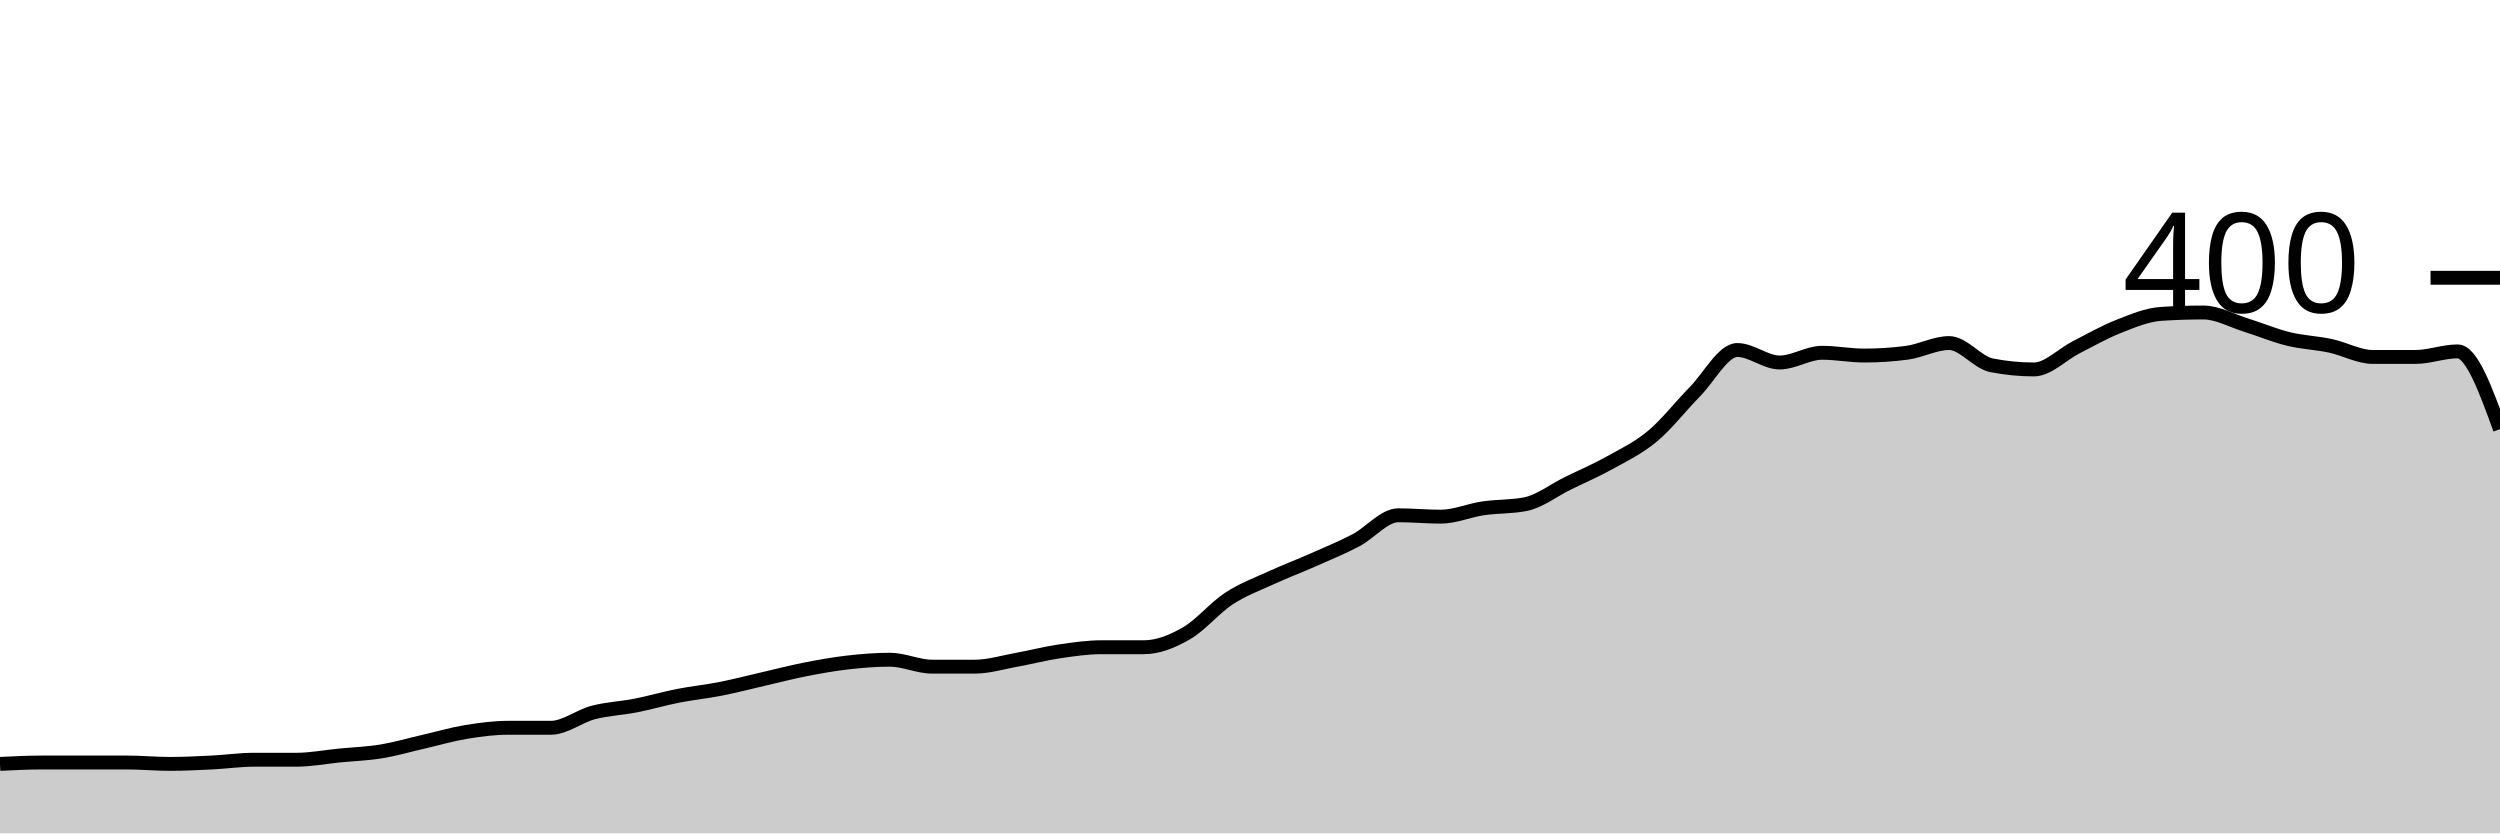
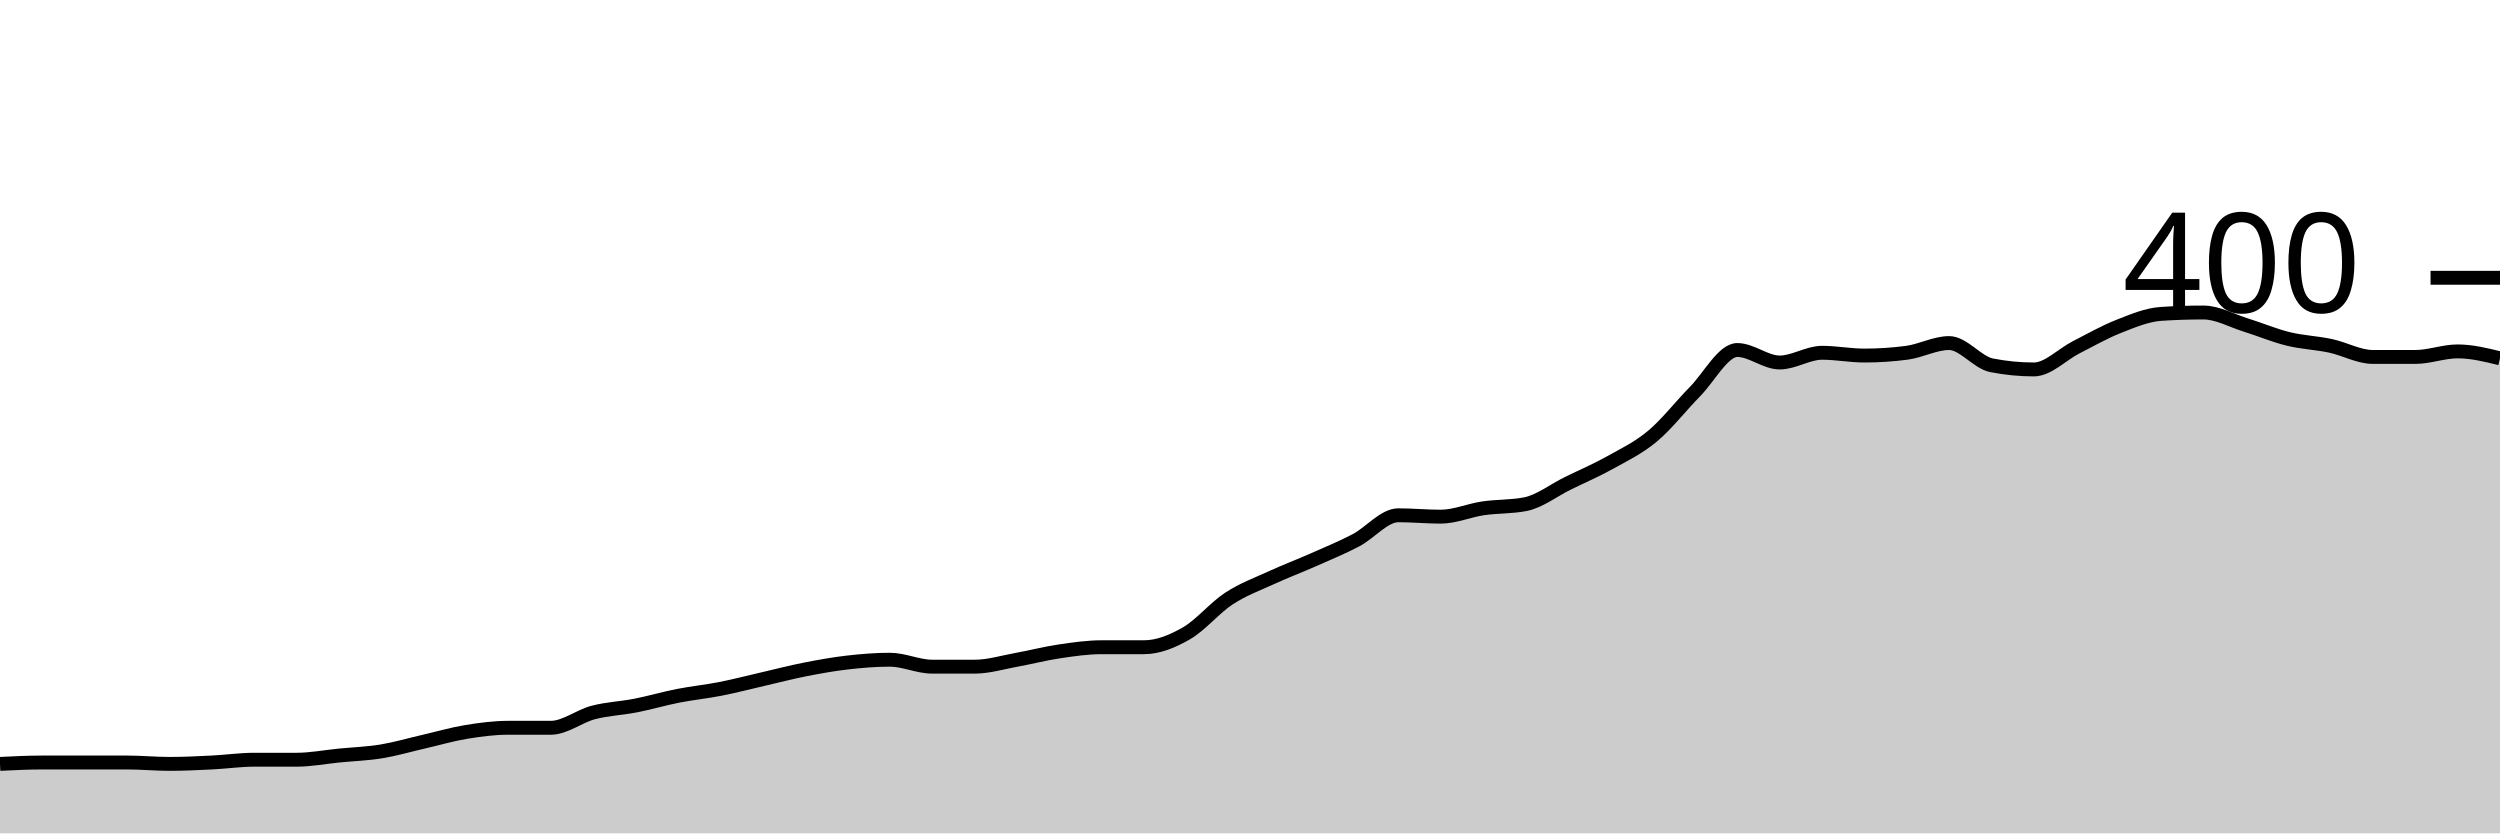
<svg xmlns="http://www.w3.org/2000/svg" viewBox="0 0 180 60">
  <g transform="translate(0,20)">
-     <path class="area" fill="rgba(0, 0, 0, 0.2)" d="M0,35C1.017,34.95,2.034,34.9,3.051,34.9C4.068,34.9,5.085,34.9,6.102,34.9C7.119,34.9,8.136,34.9,9.153,34.9C10.169,34.9,11.186,35,12.203,35C13.22,35,14.237,34.95,15.254,34.9C16.271,34.85,17.288,34.7,18.305,34.7C19.322,34.7,20.339,34.7,21.356,34.7C22.373,34.7,23.39,34.5,24.407,34.4C25.424,34.3,26.441,34.267,27.458,34.1C28.475,33.933,29.492,33.633,30.508,33.4C31.525,33.167,32.542,32.867,33.559,32.7C34.576,32.533,35.593,32.4,36.61,32.4C37.627,32.4,38.644,32.4,39.661,32.4C40.678,32.4,41.695,31.567,42.712,31.3C43.729,31.033,44.746,31,45.763,30.8C46.78,30.6,47.797,30.3,48.814,30.1C49.831,29.9,50.847,29.8,51.864,29.6C52.881,29.4,53.898,29.133,54.915,28.9C55.932,28.667,56.949,28.4,57.966,28.2C58.983,28,60,27.817,61.017,27.7C62.034,27.583,63.051,27.5,64.068,27.5C65.085,27.5,66.102,28,67.119,28C68.136,28,69.153,28,70.169,28C71.186,28,72.203,27.683,73.22,27.5C74.237,27.317,75.254,27.05,76.271,26.9C77.288,26.75,78.305,26.6,79.322,26.6C80.339,26.6,81.356,26.6,82.373,26.6C83.39,26.6,84.407,26.183,85.424,25.6C86.441,25.017,87.458,23.767,88.475,23.1C89.492,22.433,90.508,22.067,91.525,21.6C92.542,21.133,93.559,20.75,94.576,20.3C95.593,19.85,96.61,19.433,97.627,18.9C98.644,18.367,99.661,17.1,100.678,17.1C101.695,17.1,102.712,17.2,103.729,17.2C104.746,17.2,105.763,16.75,106.78,16.6C107.797,16.45,108.814,16.5,109.831,16.3C110.847,16.1,111.864,15.3,112.881,14.8C113.898,14.3,114.915,13.867,115.932,13.3C116.949,12.733,117.966,12.25,118.983,11.4C120,10.55,121.017,9.233,122.034,8.2C123.051,7.167,124.068,5.2,125.085,5.2C126.102,5.2,127.119,6.1,128.136,6.1C129.153,6.1,130.169,5.4,131.186,5.4C132.203,5.4,133.22,5.6,134.237,5.6C135.254,5.6,136.271,5.533,137.288,5.4C138.305,5.267,139.322,4.7,140.339,4.7C141.356,4.7,142.373,6.1,143.39,6.3C144.407,6.5,145.424,6.6,146.441,6.6C147.458,6.6,148.475,5.517,149.492,5C150.508,4.483,151.525,3.9,152.542,3.5C153.559,3.1,154.576,2.667,155.593,2.6C156.61,2.533,157.627,2.5,158.644,2.5C159.661,2.5,160.678,3.083,161.695,3.4C162.712,3.717,163.729,4.15,164.746,4.4C165.763,4.65,166.78,4.683,167.797,4.9C168.814,5.117,169.831,5.7,170.847,5.7C171.864,5.7,172.881,5.7,173.898,5.7C174.915,5.7,175.932,5.3,176.949,5.3C177.966,5.3,178.983,8.1,180,10.9L180,40C178.983,40,177.966,40,176.949,40C175.932,40,174.915,40,173.898,40C172.881,40,171.864,40,170.847,40C169.831,40,168.814,40,167.797,40C166.78,40,165.763,40,164.746,40C163.729,40,162.712,40,161.695,40C160.678,40,159.661,40,158.644,40C157.627,40,156.61,40,155.593,40C154.576,40,153.559,40,152.542,40C151.525,40,150.508,40,149.492,40C148.475,40,147.458,40,146.441,40C145.424,40,144.407,40,143.39,40C142.373,40,141.356,40,140.339,40C139.322,40,138.305,40,137.288,40C136.271,40,135.254,40,134.237,40C133.22,40,132.203,40,131.186,40C130.169,40,129.153,40,128.136,40C127.119,40,126.102,40,125.085,40C124.068,40,123.051,40,122.034,40C121.017,40,120,40,118.983,40C117.966,40,116.949,40,115.932,40C114.915,40,113.898,40,112.881,40C111.864,40,110.847,40,109.831,40C108.814,40,107.797,40,106.78,40C105.763,40,104.746,40,103.729,40C102.712,40,101.695,40,100.678,40C99.661,40,98.644,40,97.627,40C96.61,40,95.593,40,94.576,40C93.559,40,92.542,40,91.525,40C90.508,40,89.492,40,88.475,40C87.458,40,86.441,40,85.424,40C84.407,40,83.39,40,82.373,40C81.356,40,80.339,40,79.322,40C78.305,40,77.288,40,76.271,40C75.254,40,74.237,40,73.22,40C72.203,40,71.186,40,70.169,40C69.153,40,68.136,40,67.119,40C66.102,40,65.085,40,64.068,40C63.051,40,62.034,40,61.017,40C60,40,58.983,40,57.966,40C56.949,40,55.932,40,54.915,40C53.898,40,52.881,40,51.864,40C50.847,40,49.831,40,48.814,40C47.797,40,46.78,40,45.763,40C44.746,40,43.729,40,42.712,40C41.695,40,40.678,40,39.661,40C38.644,40,37.627,40,36.61,40C35.593,40,34.576,40,33.559,40C32.542,40,31.525,40,30.508,40C29.492,40,28.475,40,27.458,40C26.441,40,25.424,40,24.407,40C23.39,40,22.373,40,21.356,40C20.339,40,19.322,40,18.305,40C17.288,40,16.271,40,15.254,40C14.237,40,13.22,40,12.203,40C11.186,40,10.169,40,9.153,40C8.136,40,7.119,40,6.102,40C5.085,40,4.068,40,3.051,40C2.034,40,1.017,40,0,40Z" />
-     <path class="line" stroke="black" fill="none" d="M0,35C1.017,34.95,2.034,34.9,3.051,34.9C4.068,34.9,5.085,34.9,6.102,34.9C7.119,34.9,8.136,34.9,9.153,34.9C10.169,34.9,11.186,35,12.203,35C13.22,35,14.237,34.95,15.254,34.9C16.271,34.85,17.288,34.7,18.305,34.7C19.322,34.7,20.339,34.7,21.356,34.7C22.373,34.7,23.39,34.5,24.407,34.4C25.424,34.3,26.441,34.267,27.458,34.1C28.475,33.933,29.492,33.633,30.508,33.4C31.525,33.167,32.542,32.867,33.559,32.7C34.576,32.533,35.593,32.4,36.61,32.4C37.627,32.4,38.644,32.4,39.661,32.4C40.678,32.4,41.695,31.567,42.712,31.3C43.729,31.033,44.746,31,45.763,30.8C46.78,30.6,47.797,30.3,48.814,30.1C49.831,29.9,50.847,29.8,51.864,29.6C52.881,29.4,53.898,29.133,54.915,28.9C55.932,28.667,56.949,28.4,57.966,28.2C58.983,28,60,27.817,61.017,27.7C62.034,27.583,63.051,27.5,64.068,27.5C65.085,27.5,66.102,28,67.119,28C68.136,28,69.153,28,70.169,28C71.186,28,72.203,27.683,73.22,27.5C74.237,27.317,75.254,27.05,76.271,26.9C77.288,26.75,78.305,26.6,79.322,26.6C80.339,26.6,81.356,26.6,82.373,26.6C83.39,26.6,84.407,26.183,85.424,25.6C86.441,25.017,87.458,23.767,88.475,23.1C89.492,22.433,90.508,22.067,91.525,21.6C92.542,21.133,93.559,20.75,94.576,20.3C95.593,19.85,96.61,19.433,97.627,18.9C98.644,18.367,99.661,17.1,100.678,17.1C101.695,17.1,102.712,17.2,103.729,17.2C104.746,17.2,105.763,16.75,106.78,16.6C107.797,16.45,108.814,16.5,109.831,16.3C110.847,16.1,111.864,15.3,112.881,14.8C113.898,14.3,114.915,13.867,115.932,13.3C116.949,12.733,117.966,12.25,118.983,11.4C120,10.55,121.017,9.233,122.034,8.2C123.051,7.167,124.068,5.2,125.085,5.2C126.102,5.2,127.119,6.1,128.136,6.1C129.153,6.1,130.169,5.4,131.186,5.4C132.203,5.4,133.22,5.6,134.237,5.6C135.254,5.6,136.271,5.533,137.288,5.4C138.305,5.267,139.322,4.7,140.339,4.7C141.356,4.7,142.373,6.1,143.39,6.3C144.407,6.5,145.424,6.6,146.441,6.6C147.458,6.6,148.475,5.517,149.492,5C150.508,4.483,151.525,3.9,152.542,3.5C153.559,3.1,154.576,2.667,155.593,2.6C156.61,2.533,157.627,2.5,158.644,2.5C159.661,2.5,160.678,3.083,161.695,3.4C162.712,3.717,163.729,4.15,164.746,4.4C165.763,4.65,166.78,4.683,167.797,4.9C168.814,5.117,169.831,5.7,170.847,5.7C171.864,5.7,172.881,5.7,173.898,5.7C174.915,5.7,175.932,5.3,176.949,5.3C177.966,5.3,178.983,8.1,180,10.9" />
+     <path class="area" fill="rgba(0, 0, 0, 0.2)" d="M0,35C1.017,34.95,2.034,34.9,3.051,34.9C4.068,34.9,5.085,34.9,6.102,34.9C7.119,34.9,8.136,34.9,9.153,34.9C10.169,34.9,11.186,35,12.203,35C13.22,35,14.237,34.95,15.254,34.9C16.271,34.85,17.288,34.7,18.305,34.7C19.322,34.7,20.339,34.7,21.356,34.7C22.373,34.7,23.39,34.5,24.407,34.4C25.424,34.3,26.441,34.267,27.458,34.1C28.475,33.933,29.492,33.633,30.508,33.4C31.525,33.167,32.542,32.867,33.559,32.7C34.576,32.533,35.593,32.4,36.61,32.4C37.627,32.4,38.644,32.4,39.661,32.4C40.678,32.4,41.695,31.567,42.712,31.3C43.729,31.033,44.746,31,45.763,30.8C46.78,30.6,47.797,30.3,48.814,30.1C49.831,29.9,50.847,29.8,51.864,29.6C52.881,29.4,53.898,29.133,54.915,28.9C55.932,28.667,56.949,28.4,57.966,28.2C58.983,28,60,27.817,61.017,27.7C62.034,27.583,63.051,27.5,64.068,27.5C65.085,27.5,66.102,28,67.119,28C68.136,28,69.153,28,70.169,28C71.186,28,72.203,27.683,73.22,27.5C74.237,27.317,75.254,27.05,76.271,26.9C77.288,26.75,78.305,26.6,79.322,26.6C80.339,26.6,81.356,26.6,82.373,26.6C83.39,26.6,84.407,26.183,85.424,25.6C86.441,25.017,87.458,23.767,88.475,23.1C89.492,22.433,90.508,22.067,91.525,21.6C92.542,21.133,93.559,20.75,94.576,20.3C95.593,19.85,96.61,19.433,97.627,18.9C98.644,18.367,99.661,17.1,100.678,17.1C101.695,17.1,102.712,17.2,103.729,17.2C104.746,17.2,105.763,16.75,106.78,16.6C107.797,16.45,108.814,16.5,109.831,16.3C110.847,16.1,111.864,15.3,112.881,14.8C113.898,14.3,114.915,13.867,115.932,13.3C116.949,12.733,117.966,12.25,118.983,11.4C120,10.55,121.017,9.233,122.034,8.2C123.051,7.167,124.068,5.2,125.085,5.2C126.102,5.2,127.119,6.1,128.136,6.1C129.153,6.1,130.169,5.4,131.186,5.4C132.203,5.4,133.22,5.6,134.237,5.6C135.254,5.6,136.271,5.533,137.288,5.4C138.305,5.267,139.322,4.7,140.339,4.7C141.356,4.7,142.373,6.1,143.39,6.3C144.407,6.5,145.424,6.6,146.441,6.6C147.458,6.6,148.475,5.517,149.492,5C150.508,4.483,151.525,3.9,152.542,3.5C153.559,3.1,154.576,2.667,155.593,2.6C156.61,2.533,157.627,2.5,158.644,2.5C159.661,2.5,160.678,3.083,161.695,3.4C162.712,3.717,163.729,4.15,164.746,4.4C165.763,4.65,166.78,4.683,167.797,4.9C168.814,5.117,169.831,5.7,170.847,5.7C171.864,5.7,172.881,5.7,173.898,5.7C174.915,5.7,175.932,5.3,176.949,5.3C177.966,5.3,178.983,5.55,180,5.8L180,40C178.983,40,177.966,40,176.949,40C175.932,40,174.915,40,173.898,40C172.881,40,171.864,40,170.847,40C169.831,40,168.814,40,167.797,40C166.78,40,165.763,40,164.746,40C163.729,40,162.712,40,161.695,40C160.678,40,159.661,40,158.644,40C157.627,40,156.61,40,155.593,40C154.576,40,153.559,40,152.542,40C151.525,40,150.508,40,149.492,40C148.475,40,147.458,40,146.441,40C145.424,40,144.407,40,143.39,40C142.373,40,141.356,40,140.339,40C139.322,40,138.305,40,137.288,40C136.271,40,135.254,40,134.237,40C133.22,40,132.203,40,131.186,40C130.169,40,129.153,40,128.136,40C127.119,40,126.102,40,125.085,40C124.068,40,123.051,40,122.034,40C121.017,40,120,40,118.983,40C117.966,40,116.949,40,115.932,40C114.915,40,113.898,40,112.881,40C111.864,40,110.847,40,109.831,40C108.814,40,107.797,40,106.78,40C105.763,40,104.746,40,103.729,40C102.712,40,101.695,40,100.678,40C99.661,40,98.644,40,97.627,40C96.61,40,95.593,40,94.576,40C93.559,40,92.542,40,91.525,40C90.508,40,89.492,40,88.475,40C87.458,40,86.441,40,85.424,40C84.407,40,83.39,40,82.373,40C81.356,40,80.339,40,79.322,40C78.305,40,77.288,40,76.271,40C75.254,40,74.237,40,73.22,40C72.203,40,71.186,40,70.169,40C69.153,40,68.136,40,67.119,40C66.102,40,65.085,40,64.068,40C63.051,40,62.034,40,61.017,40C60,40,58.983,40,57.966,40C56.949,40,55.932,40,54.915,40C53.898,40,52.881,40,51.864,40C50.847,40,49.831,40,48.814,40C47.797,40,46.78,40,45.763,40C44.746,40,43.729,40,42.712,40C41.695,40,40.678,40,39.661,40C38.644,40,37.627,40,36.61,40C35.593,40,34.576,40,33.559,40C32.542,40,31.525,40,30.508,40C29.492,40,28.475,40,27.458,40C26.441,40,25.424,40,24.407,40C23.39,40,22.373,40,21.356,40C20.339,40,19.322,40,18.305,40C17.288,40,16.271,40,15.254,40C14.237,40,13.22,40,12.203,40C11.186,40,10.169,40,9.153,40C8.136,40,7.119,40,6.102,40C5.085,40,4.068,40,3.051,40C2.034,40,1.017,40,0,40Z" />
+     <path class="line" stroke="black" fill="none" d="M0,35C1.017,34.95,2.034,34.9,3.051,34.9C4.068,34.9,5.085,34.9,6.102,34.9C7.119,34.9,8.136,34.9,9.153,34.9C10.169,34.9,11.186,35,12.203,35C13.22,35,14.237,34.95,15.254,34.9C16.271,34.85,17.288,34.7,18.305,34.7C19.322,34.7,20.339,34.7,21.356,34.7C22.373,34.7,23.39,34.5,24.407,34.4C25.424,34.3,26.441,34.267,27.458,34.1C28.475,33.933,29.492,33.633,30.508,33.4C31.525,33.167,32.542,32.867,33.559,32.7C34.576,32.533,35.593,32.4,36.61,32.4C37.627,32.4,38.644,32.4,39.661,32.4C40.678,32.4,41.695,31.567,42.712,31.3C43.729,31.033,44.746,31,45.763,30.8C46.78,30.6,47.797,30.3,48.814,30.1C49.831,29.9,50.847,29.8,51.864,29.6C52.881,29.4,53.898,29.133,54.915,28.9C55.932,28.667,56.949,28.4,57.966,28.2C58.983,28,60,27.817,61.017,27.7C62.034,27.583,63.051,27.5,64.068,27.5C65.085,27.5,66.102,28,67.119,28C68.136,28,69.153,28,70.169,28C71.186,28,72.203,27.683,73.22,27.5C74.237,27.317,75.254,27.05,76.271,26.9C77.288,26.75,78.305,26.6,79.322,26.6C80.339,26.6,81.356,26.6,82.373,26.6C83.39,26.6,84.407,26.183,85.424,25.6C86.441,25.017,87.458,23.767,88.475,23.1C89.492,22.433,90.508,22.067,91.525,21.6C92.542,21.133,93.559,20.75,94.576,20.3C95.593,19.85,96.61,19.433,97.627,18.9C98.644,18.367,99.661,17.1,100.678,17.1C101.695,17.1,102.712,17.2,103.729,17.2C104.746,17.2,105.763,16.75,106.78,16.6C107.797,16.45,108.814,16.5,109.831,16.3C110.847,16.1,111.864,15.3,112.881,14.8C113.898,14.3,114.915,13.867,115.932,13.3C116.949,12.733,117.966,12.25,118.983,11.4C120,10.55,121.017,9.233,122.034,8.2C123.051,7.167,124.068,5.2,125.085,5.2C126.102,5.2,127.119,6.1,128.136,6.1C129.153,6.1,130.169,5.4,131.186,5.4C132.203,5.4,133.22,5.6,134.237,5.6C135.254,5.6,136.271,5.533,137.288,5.4C138.305,5.267,139.322,4.7,140.339,4.7C141.356,4.7,142.373,6.1,143.39,6.3C144.407,6.5,145.424,6.6,146.441,6.6C147.458,6.6,148.475,5.517,149.492,5C150.508,4.483,151.525,3.9,152.542,3.5C153.559,3.1,154.576,2.667,155.593,2.6C156.61,2.533,157.627,2.5,158.644,2.5C159.661,2.5,160.678,3.083,161.695,3.4C162.712,3.717,163.729,4.15,164.746,4.4C165.763,4.65,166.78,4.683,167.797,4.9C168.814,5.117,169.831,5.7,170.847,5.7C171.864,5.7,172.881,5.7,173.898,5.7C174.915,5.7,175.932,5.3,176.949,5.3C177.966,5.3,178.983,5.55,180,5.8" />
    <path class="axis-ceiling" stroke-width="1" stroke="black" fill="none" d="M175,0L180,0" />
    <text class="axis-ceiling-label" font-family="sans-serif" text-anchor="end" font-size="10px" x="170" y="2.5">400</text>
  </g>
</svg>
